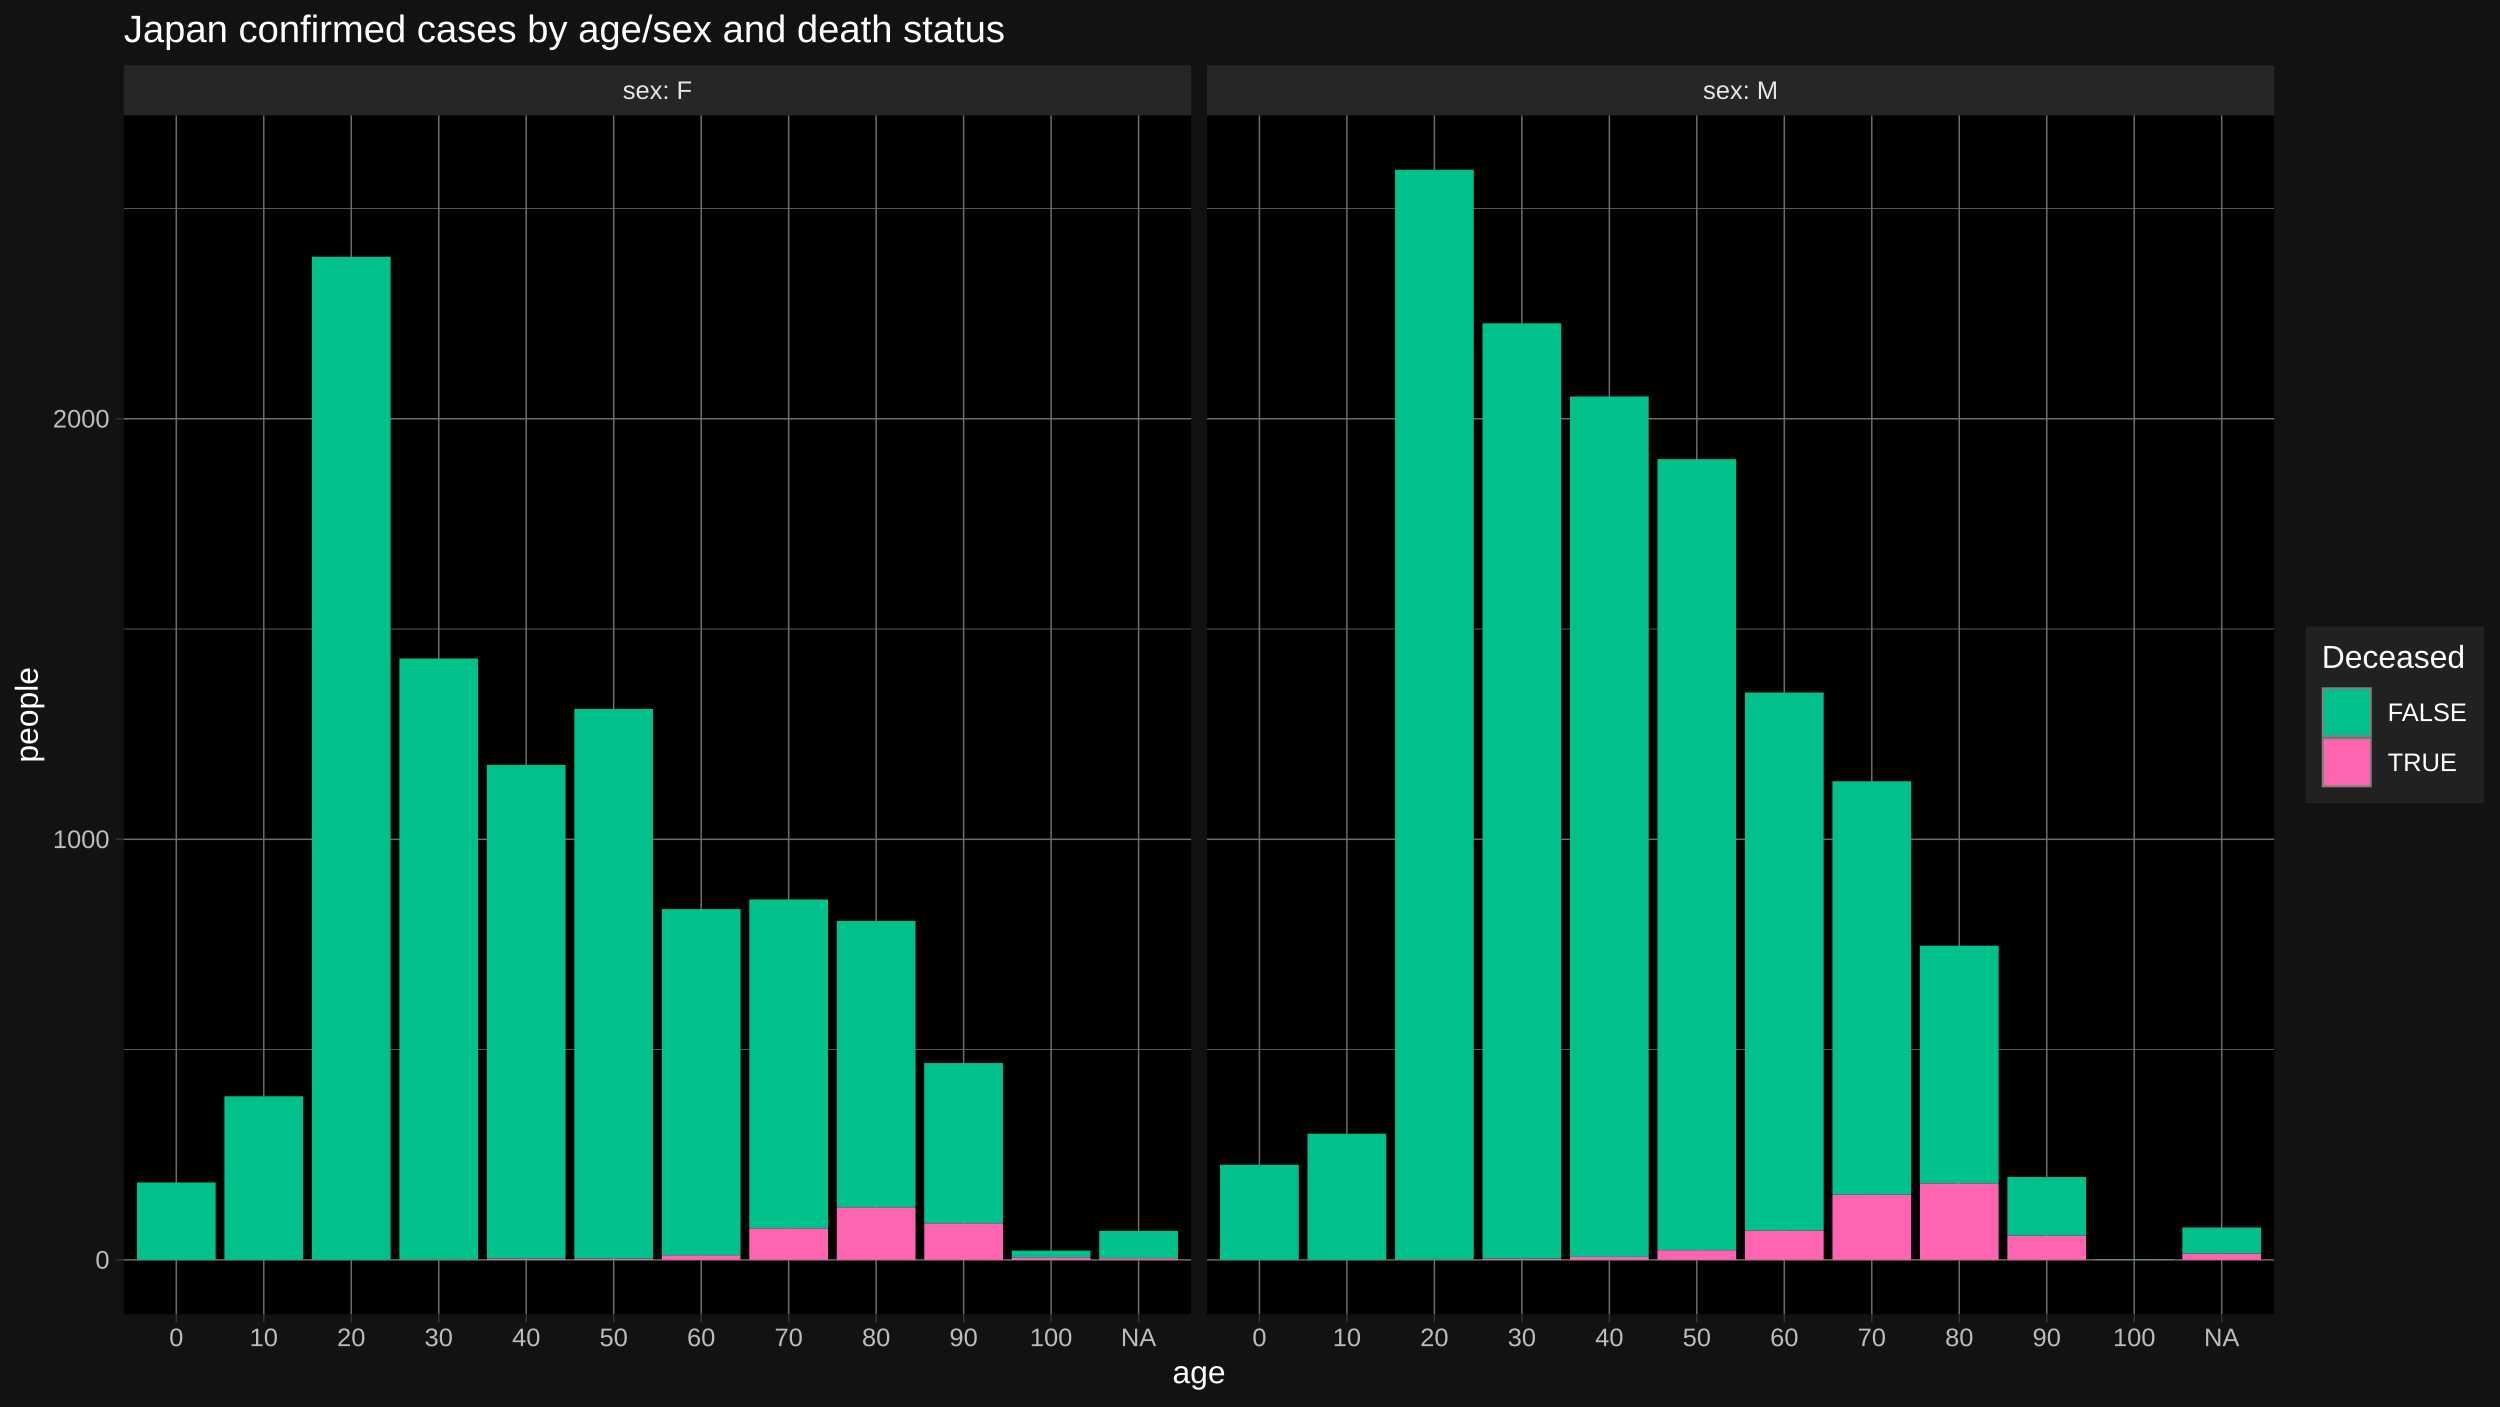
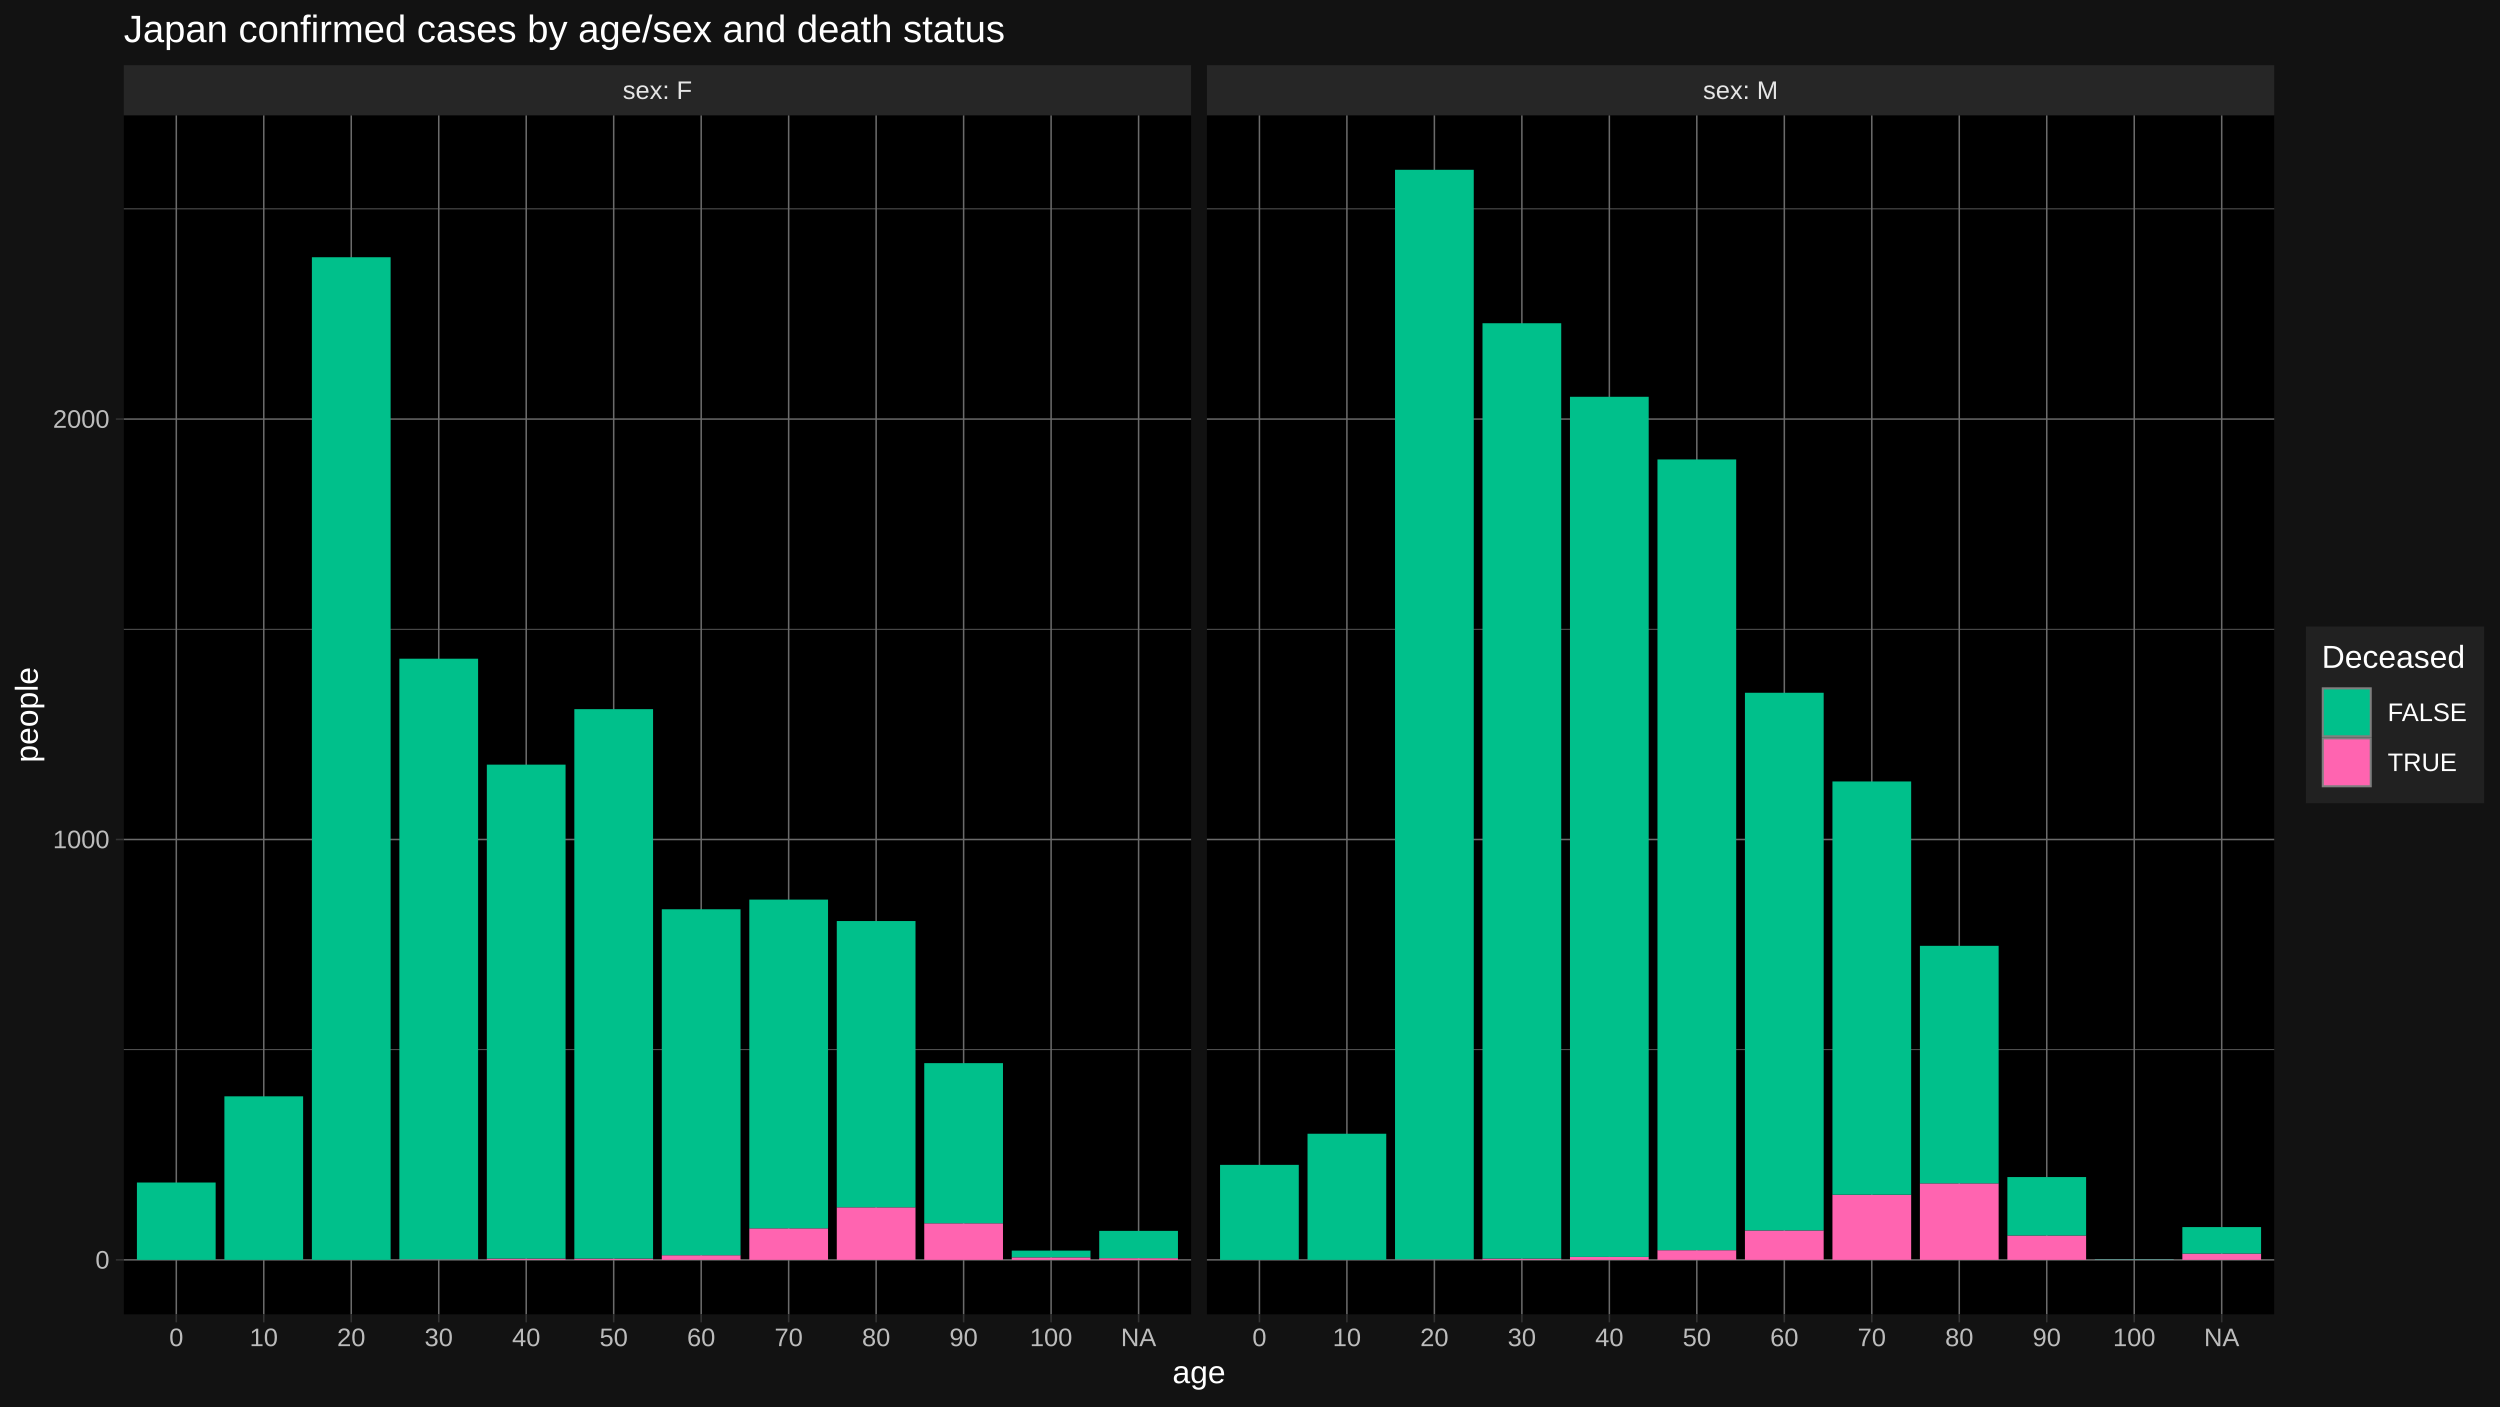
<svg xmlns="http://www.w3.org/2000/svg" viewBox="0 0 864.00 486.00">
  <defs>
    <style type="text/css">
    line, polyline, polygon, path, rect, circle {
      fill: none;
      stroke: #000000;
      stroke-linecap: round;
      stroke-linejoin: round;
      stroke-miterlimit: 10.00;
    }
  </style>
  </defs>
  <rect width="100%" height="100%" style="stroke: none; fill: #FFFFFF;" />
  <rect x="0.00" y="-0" width="864.00" height="486.00" style="stroke-width: 1.07; stroke: #121212; fill: #121212;" />
  <defs>
    <clipPath id="cpNDIuNzl8NDExLjY0fDQ1NC4yNXwzOS44NA==">
      <rect x="42.79" y="39.84" width="368.85" height="414.40" />
    </clipPath>
  </defs>
  <rect x="42.79" y="39.84" width="368.85" height="414.40" style="stroke-width: 1.07; stroke: none; fill: #000000;" clip-path="url(#cpNDIuNzl8NDExLjY0fDQ1NC4yNXwzOS44NA==)" />
-   <polyline points="42.79,362.74 411.64,362.74 " style="stroke-width: 0.27; stroke: #6B6B6B; stroke-linecap: butt;" clip-path="url(#cpNDIuNzl8NDExLjY0fDQ1NC4yNXwzOS44NA==)" />
-   <polyline points="42.79,217.39 411.64,217.39 " style="stroke-width: 0.27; stroke: #6B6B6B; stroke-linecap: butt;" clip-path="url(#cpNDIuNzl8NDExLjY0fDQ1NC4yNXwzOS44NA==)" />
-   <polyline points="42.79,72.05 411.64,72.05 " style="stroke-width: 0.27; stroke: #6B6B6B; stroke-linecap: butt;" clip-path="url(#cpNDIuNzl8NDExLjY0fDQ1NC4yNXwzOS44NA==)" />
+   <polyline points="42.79,362.77 411.64,362.77 " style="stroke-width: 0.27; stroke: #6B6B6B; stroke-linecap: butt;" clip-path="url(#cpNDIuNzl8NDExLjY0fDQ1NC4yNXwzOS44NA==)" />
+   <polyline points="42.79,217.48 411.64,217.48 " style="stroke-width: 0.27; stroke: #6B6B6B; stroke-linecap: butt;" clip-path="url(#cpNDIuNzl8NDExLjY0fDQ1NC4yNXwzOS44NA==)" />
+   <polyline points="42.79,72.19 411.64,72.19 " style="stroke-width: 0.27; stroke: #6B6B6B; stroke-linecap: butt;" clip-path="url(#cpNDIuNzl8NDExLjY0fDQ1NC4yNXwzOS44NA==)" />
  <polyline points="42.79,435.41 411.64,435.41 " style="stroke-width: 0.53; stroke: #6B6B6B; stroke-linecap: butt;" clip-path="url(#cpNDIuNzl8NDExLjY0fDQ1NC4yNXwzOS44NA==)" />
-   <polyline points="42.79,290.07 411.64,290.07 " style="stroke-width: 0.53; stroke: #6B6B6B; stroke-linecap: butt;" clip-path="url(#cpNDIuNzl8NDExLjY0fDQ1NC4yNXwzOS44NA==)" />
-   <polyline points="42.79,144.72 411.64,144.72 " style="stroke-width: 0.53; stroke: #6B6B6B; stroke-linecap: butt;" clip-path="url(#cpNDIuNzl8NDExLjY0fDQ1NC4yNXwzOS44NA==)" />
+   <polyline points="42.79,290.12 411.64,290.12 " style="stroke-width: 0.53; stroke: #6B6B6B; stroke-linecap: butt;" clip-path="url(#cpNDIuNzl8NDExLjY0fDQ1NC4yNXwzOS44NA==)" />
+   <polyline points="42.79,144.83 411.64,144.83 " style="stroke-width: 0.53; stroke: #6B6B6B; stroke-linecap: butt;" clip-path="url(#cpNDIuNzl8NDExLjY0fDQ1NC4yNXwzOS44NA==)" />
  <polyline points="60.93,454.25 60.93,39.84 " style="stroke-width: 0.53; stroke: #6B6B6B; stroke-linecap: butt;" clip-path="url(#cpNDIuNzl8NDExLjY0fDQ1NC4yNXwzOS44NA==)" />
  <polyline points="91.16,454.25 91.16,39.84 " style="stroke-width: 0.53; stroke: #6B6B6B; stroke-linecap: butt;" clip-path="url(#cpNDIuNzl8NDExLjY0fDQ1NC4yNXwzOS44NA==)" />
  <polyline points="121.39,454.25 121.39,39.84 " style="stroke-width: 0.53; stroke: #6B6B6B; stroke-linecap: butt;" clip-path="url(#cpNDIuNzl8NDExLjY0fDQ1NC4yNXwzOS44NA==)" />
  <polyline points="151.63,454.25 151.63,39.84 " style="stroke-width: 0.53; stroke: #6B6B6B; stroke-linecap: butt;" clip-path="url(#cpNDIuNzl8NDExLjY0fDQ1NC4yNXwzOS44NA==)" />
  <polyline points="181.86,454.25 181.86,39.84 " style="stroke-width: 0.53; stroke: #6B6B6B; stroke-linecap: butt;" clip-path="url(#cpNDIuNzl8NDExLjY0fDQ1NC4yNXwzOS44NA==)" />
  <polyline points="212.09,454.25 212.09,39.84 " style="stroke-width: 0.53; stroke: #6B6B6B; stroke-linecap: butt;" clip-path="url(#cpNDIuNzl8NDExLjY0fDQ1NC4yNXwzOS44NA==)" />
  <polyline points="242.33,454.25 242.33,39.84 " style="stroke-width: 0.53; stroke: #6B6B6B; stroke-linecap: butt;" clip-path="url(#cpNDIuNzl8NDExLjY0fDQ1NC4yNXwzOS44NA==)" />
  <polyline points="272.56,454.25 272.56,39.84 " style="stroke-width: 0.53; stroke: #6B6B6B; stroke-linecap: butt;" clip-path="url(#cpNDIuNzl8NDExLjY0fDQ1NC4yNXwzOS44NA==)" />
  <polyline points="302.79,454.25 302.79,39.84 " style="stroke-width: 0.53; stroke: #6B6B6B; stroke-linecap: butt;" clip-path="url(#cpNDIuNzl8NDExLjY0fDQ1NC4yNXwzOS44NA==)" />
  <polyline points="333.03,454.25 333.03,39.84 " style="stroke-width: 0.53; stroke: #6B6B6B; stroke-linecap: butt;" clip-path="url(#cpNDIuNzl8NDExLjY0fDQ1NC4yNXwzOS44NA==)" />
  <polyline points="363.26,454.25 363.26,39.84 " style="stroke-width: 0.53; stroke: #6B6B6B; stroke-linecap: butt;" clip-path="url(#cpNDIuNzl8NDExLjY0fDQ1NC4yNXwzOS44NA==)" />
  <polyline points="393.50,454.25 393.50,39.84 " style="stroke-width: 0.53; stroke: #6B6B6B; stroke-linecap: butt;" clip-path="url(#cpNDIuNzl8NDExLjY0fDQ1NC4yNXwzOS44NA==)" />
-   <rect x="47.32" y="408.67" width="27.21" height="26.74" style="stroke-width: 1.07; stroke: none; stroke-linecap: butt; fill: #00C08B;" clip-path="url(#cpNDIuNzl8NDExLjY0fDQ1NC4yNXwzOS44NA==)" />
-   <rect x="77.55" y="378.87" width="27.21" height="56.54" style="stroke-width: 1.07; stroke: none; stroke-linecap: butt; fill: #00C08B;" clip-path="url(#cpNDIuNzl8NDExLjY0fDQ1NC4yNXwzOS44NA==)" />
-   <rect x="107.79" y="88.76" width="27.21" height="346.65" style="stroke-width: 1.07; stroke: none; stroke-linecap: butt; fill: #00C08B;" clip-path="url(#cpNDIuNzl8NDExLjY0fDQ1NC4yNXwzOS44NA==)" />
+   <rect x="47.32" y="408.68" width="27.21" height="26.73" style="stroke-width: 1.07; stroke: none; stroke-linecap: butt; fill: #00C08B;" clip-path="url(#cpNDIuNzl8NDExLjY0fDQ1NC4yNXwzOS44NA==)" />
+   <rect x="77.55" y="378.89" width="27.21" height="56.52" style="stroke-width: 1.07; stroke: none; stroke-linecap: butt; fill: #00C08B;" clip-path="url(#cpNDIuNzl8NDExLjY0fDQ1NC4yNXwzOS44NA==)" />
+   <rect x="107.79" y="88.90" width="27.21" height="346.51" style="stroke-width: 1.07; stroke: none; stroke-linecap: butt; fill: #00C08B;" clip-path="url(#cpNDIuNzl8NDExLjY0fDQ1NC4yNXwzOS44NA==)" />
  <rect x="138.02" y="435.26" width="27.21" height="0.15" style="stroke-width: 1.07; stroke: none; stroke-linecap: butt; fill: #FF64B0;" clip-path="url(#cpNDIuNzl8NDExLjY0fDQ1NC4yNXwzOS44NA==)" />
-   <rect x="138.02" y="227.57" width="27.21" height="207.70" style="stroke-width: 1.07; stroke: none; stroke-linecap: butt; fill: #00C08B;" clip-path="url(#cpNDIuNzl8NDExLjY0fDQ1NC4yNXwzOS44NA==)" />
+   <rect x="138.02" y="227.65" width="27.21" height="207.62" style="stroke-width: 1.07; stroke: none; stroke-linecap: butt; fill: #00C08B;" clip-path="url(#cpNDIuNzl8NDExLjY0fDQ1NC4yNXwzOS44NA==)" />
  <rect x="168.25" y="434.97" width="27.21" height="0.44" style="stroke-width: 1.07; stroke: none; stroke-linecap: butt; fill: #FF64B0;" clip-path="url(#cpNDIuNzl8NDExLjY0fDQ1NC4yNXwzOS44NA==)" />
-   <rect x="168.25" y="264.34" width="27.21" height="170.63" style="stroke-width: 1.07; stroke: none; stroke-linecap: butt; fill: #00C08B;" clip-path="url(#cpNDIuNzl8NDExLjY0fDQ1NC4yNXwzOS44NA==)" />
+   <rect x="168.25" y="264.26" width="27.21" height="170.71" style="stroke-width: 1.07; stroke: none; stroke-linecap: butt; fill: #00C08B;" clip-path="url(#cpNDIuNzl8NDExLjY0fDQ1NC4yNXwzOS44NA==)" />
  <rect x="198.49" y="434.97" width="27.21" height="0.44" style="stroke-width: 1.07; stroke: none; stroke-linecap: butt; fill: #FF64B0;" clip-path="url(#cpNDIuNzl8NDExLjY0fDQ1NC4yNXwzOS44NA==)" />
-   <rect x="198.49" y="245.01" width="27.21" height="189.96" style="stroke-width: 1.07; stroke: none; stroke-linecap: butt; fill: #00C08B;" clip-path="url(#cpNDIuNzl8NDExLjY0fDQ1NC4yNXwzOS44NA==)" />
+   <rect x="198.49" y="245.08" width="27.21" height="189.89" style="stroke-width: 1.07; stroke: none; stroke-linecap: butt; fill: #00C08B;" clip-path="url(#cpNDIuNzl8NDExLjY0fDQ1NC4yNXwzOS44NA==)" />
  <rect x="228.72" y="433.81" width="27.21" height="1.60" style="stroke-width: 1.07; stroke: none; stroke-linecap: butt; fill: #FF64B0;" clip-path="url(#cpNDIuNzl8NDExLjY0fDQ1NC4yNXwzOS44NA==)" />
-   <rect x="228.72" y="314.19" width="27.21" height="119.62" style="stroke-width: 1.07; stroke: none; stroke-linecap: butt; fill: #00C08B;" clip-path="url(#cpNDIuNzl8NDExLjY0fDQ1NC4yNXwzOS44NA==)" />
+   <rect x="228.72" y="314.24" width="27.21" height="119.57" style="stroke-width: 1.07; stroke: none; stroke-linecap: butt; fill: #00C08B;" clip-path="url(#cpNDIuNzl8NDExLjY0fDQ1NC4yNXwzOS44NA==)" />
  <rect x="258.96" y="424.51" width="27.21" height="10.90" style="stroke-width: 1.07; stroke: none; stroke-linecap: butt; fill: #FF64B0;" clip-path="url(#cpNDIuNzl8NDExLjY0fDQ1NC4yNXwzOS44NA==)" />
-   <rect x="258.96" y="310.85" width="27.21" height="113.66" style="stroke-width: 1.07; stroke: none; stroke-linecap: butt; fill: #00C08B;" clip-path="url(#cpNDIuNzl8NDExLjY0fDQ1NC4yNXwzOS44NA==)" />
-   <rect x="289.19" y="417.24" width="27.21" height="18.17" style="stroke-width: 1.07; stroke: none; stroke-linecap: butt; fill: #FF64B0;" clip-path="url(#cpNDIuNzl8NDExLjY0fDQ1NC4yNXwzOS44NA==)" />
-   <rect x="289.19" y="318.26" width="27.21" height="98.98" style="stroke-width: 1.07; stroke: none; stroke-linecap: butt; fill: #00C08B;" clip-path="url(#cpNDIuNzl8NDExLjY0fDQ1NC4yNXwzOS44NA==)" />
+   <rect x="258.96" y="310.90" width="27.21" height="113.62" style="stroke-width: 1.07; stroke: none; stroke-linecap: butt; fill: #00C08B;" clip-path="url(#cpNDIuNzl8NDExLjY0fDQ1NC4yNXwzOS44NA==)" />
+   <rect x="289.19" y="417.25" width="27.21" height="18.16" style="stroke-width: 1.07; stroke: none; stroke-linecap: butt; fill: #FF64B0;" clip-path="url(#cpNDIuNzl8NDExLjY0fDQ1NC4yNXwzOS44NA==)" />
+   <rect x="289.19" y="318.31" width="27.21" height="98.94" style="stroke-width: 1.07; stroke: none; stroke-linecap: butt; fill: #00C08B;" clip-path="url(#cpNDIuNzl8NDExLjY0fDQ1NC4yNXwzOS44NA==)" />
  <rect x="319.42" y="422.77" width="27.21" height="12.64" style="stroke-width: 1.07; stroke: none; stroke-linecap: butt; fill: #FF64B0;" clip-path="url(#cpNDIuNzl8NDExLjY0fDQ1NC4yNXwzOS44NA==)" />
-   <rect x="319.42" y="367.39" width="27.21" height="55.38" style="stroke-width: 1.07; stroke: none; stroke-linecap: butt; fill: #00C08B;" clip-path="url(#cpNDIuNzl8NDExLjY0fDQ1NC4yNXwzOS44NA==)" />
+   <rect x="319.42" y="367.42" width="27.21" height="55.35" style="stroke-width: 1.07; stroke: none; stroke-linecap: butt; fill: #00C08B;" clip-path="url(#cpNDIuNzl8NDExLjY0fDQ1NC4yNXwzOS44NA==)" />
  <rect x="349.66" y="434.54" width="27.21" height="0.87" style="stroke-width: 1.07; stroke: none; stroke-linecap: butt; fill: #FF64B0;" clip-path="url(#cpNDIuNzl8NDExLjY0fDQ1NC4yNXwzOS44NA==)" />
-   <rect x="349.66" y="432.21" width="27.21" height="2.33" style="stroke-width: 1.07; stroke: none; stroke-linecap: butt; fill: #00C08B;" clip-path="url(#cpNDIuNzl8NDExLjY0fDQ1NC4yNXwzOS44NA==)" />
+   <rect x="349.66" y="432.21" width="27.21" height="2.32" style="stroke-width: 1.07; stroke: none; stroke-linecap: butt; fill: #00C08B;" clip-path="url(#cpNDIuNzl8NDExLjY0fDQ1NC4yNXwzOS44NA==)" />
  <rect x="379.89" y="434.83" width="27.21" height="0.58" style="stroke-width: 1.07; stroke: none; stroke-linecap: butt; fill: #FF64B0;" clip-path="url(#cpNDIuNzl8NDExLjY0fDQ1NC4yNXwzOS44NA==)" />
-   <rect x="379.89" y="425.38" width="27.21" height="9.45" style="stroke-width: 1.07; stroke: none; stroke-linecap: butt; fill: #00C08B;" clip-path="url(#cpNDIuNzl8NDExLjY0fDQ1NC4yNXwzOS44NA==)" />
+   <rect x="379.89" y="425.39" width="27.21" height="9.44" style="stroke-width: 1.07; stroke: none; stroke-linecap: butt; fill: #00C08B;" clip-path="url(#cpNDIuNzl8NDExLjY0fDQ1NC4yNXwzOS44NA==)" />
  <defs>
    <clipPath id="cpMC4wMHw4NjQuMDB8NDg2LjAwfDAuMDA=">
      <rect x="0.00" y="0.00" width="864.00" height="486.00" />
    </clipPath>
  </defs>
  <defs>
    <clipPath id="cpNDE3LjExfDc4NS45N3w0NTQuMjV8MzkuODQ=">
      <rect x="417.11" y="39.84" width="368.85" height="414.40" />
    </clipPath>
  </defs>
  <rect x="417.11" y="39.84" width="368.85" height="414.40" style="stroke-width: 1.07; stroke: none; fill: #000000;" clip-path="url(#cpNDE3LjExfDc4NS45N3w0NTQuMjV8MzkuODQ=)" />
-   <polyline points="417.11,362.74 785.97,362.74 " style="stroke-width: 0.27; stroke: #6B6B6B; stroke-linecap: butt;" clip-path="url(#cpNDE3LjExfDc4NS45N3w0NTQuMjV8MzkuODQ=)" />
-   <polyline points="417.11,217.39 785.97,217.39 " style="stroke-width: 0.27; stroke: #6B6B6B; stroke-linecap: butt;" clip-path="url(#cpNDE3LjExfDc4NS45N3w0NTQuMjV8MzkuODQ=)" />
-   <polyline points="417.11,72.05 785.97,72.05 " style="stroke-width: 0.27; stroke: #6B6B6B; stroke-linecap: butt;" clip-path="url(#cpNDE3LjExfDc4NS45N3w0NTQuMjV8MzkuODQ=)" />
+   <polyline points="417.11,362.77 785.97,362.77 " style="stroke-width: 0.27; stroke: #6B6B6B; stroke-linecap: butt;" clip-path="url(#cpNDE3LjExfDc4NS45N3w0NTQuMjV8MzkuODQ=)" />
+   <polyline points="417.11,217.48 785.97,217.48 " style="stroke-width: 0.27; stroke: #6B6B6B; stroke-linecap: butt;" clip-path="url(#cpNDE3LjExfDc4NS45N3w0NTQuMjV8MzkuODQ=)" />
+   <polyline points="417.11,72.19 785.97,72.19 " style="stroke-width: 0.27; stroke: #6B6B6B; stroke-linecap: butt;" clip-path="url(#cpNDE3LjExfDc4NS45N3w0NTQuMjV8MzkuODQ=)" />
  <polyline points="417.11,435.41 785.97,435.41 " style="stroke-width: 0.53; stroke: #6B6B6B; stroke-linecap: butt;" clip-path="url(#cpNDE3LjExfDc4NS45N3w0NTQuMjV8MzkuODQ=)" />
-   <polyline points="417.11,290.07 785.97,290.07 " style="stroke-width: 0.53; stroke: #6B6B6B; stroke-linecap: butt;" clip-path="url(#cpNDE3LjExfDc4NS45N3w0NTQuMjV8MzkuODQ=)" />
-   <polyline points="417.11,144.72 785.97,144.72 " style="stroke-width: 0.53; stroke: #6B6B6B; stroke-linecap: butt;" clip-path="url(#cpNDE3LjExfDc4NS45N3w0NTQuMjV8MzkuODQ=)" />
+   <polyline points="417.11,290.12 785.97,290.12 " style="stroke-width: 0.53; stroke: #6B6B6B; stroke-linecap: butt;" clip-path="url(#cpNDE3LjExfDc4NS45N3w0NTQuMjV8MzkuODQ=)" />
+   <polyline points="417.11,144.83 785.97,144.83 " style="stroke-width: 0.53; stroke: #6B6B6B; stroke-linecap: butt;" clip-path="url(#cpNDE3LjExfDc4NS45N3w0NTQuMjV8MzkuODQ=)" />
  <polyline points="435.26,454.25 435.26,39.84 " style="stroke-width: 0.53; stroke: #6B6B6B; stroke-linecap: butt;" clip-path="url(#cpNDE3LjExfDc4NS45N3w0NTQuMjV8MzkuODQ=)" />
  <polyline points="465.49,454.25 465.49,39.84 " style="stroke-width: 0.53; stroke: #6B6B6B; stroke-linecap: butt;" clip-path="url(#cpNDE3LjExfDc4NS45N3w0NTQuMjV8MzkuODQ=)" />
  <polyline points="495.72,454.25 495.72,39.84 " style="stroke-width: 0.53; stroke: #6B6B6B; stroke-linecap: butt;" clip-path="url(#cpNDE3LjExfDc4NS45N3w0NTQuMjV8MzkuODQ=)" />
  <polyline points="525.96,454.25 525.96,39.84 " style="stroke-width: 0.53; stroke: #6B6B6B; stroke-linecap: butt;" clip-path="url(#cpNDE3LjExfDc4NS45N3w0NTQuMjV8MzkuODQ=)" />
  <polyline points="556.19,454.25 556.19,39.84 " style="stroke-width: 0.53; stroke: #6B6B6B; stroke-linecap: butt;" clip-path="url(#cpNDE3LjExfDc4NS45N3w0NTQuMjV8MzkuODQ=)" />
  <polyline points="586.42,454.25 586.42,39.84 " style="stroke-width: 0.53; stroke: #6B6B6B; stroke-linecap: butt;" clip-path="url(#cpNDE3LjExfDc4NS45N3w0NTQuMjV8MzkuODQ=)" />
  <polyline points="616.66,454.25 616.66,39.84 " style="stroke-width: 0.53; stroke: #6B6B6B; stroke-linecap: butt;" clip-path="url(#cpNDE3LjExfDc4NS45N3w0NTQuMjV8MzkuODQ=)" />
  <polyline points="646.89,454.25 646.89,39.84 " style="stroke-width: 0.53; stroke: #6B6B6B; stroke-linecap: butt;" clip-path="url(#cpNDE3LjExfDc4NS45N3w0NTQuMjV8MzkuODQ=)" />
  <polyline points="677.12,454.25 677.12,39.84 " style="stroke-width: 0.53; stroke: #6B6B6B; stroke-linecap: butt;" clip-path="url(#cpNDE3LjExfDc4NS45N3w0NTQuMjV8MzkuODQ=)" />
  <polyline points="707.36,454.25 707.36,39.84 " style="stroke-width: 0.53; stroke: #6B6B6B; stroke-linecap: butt;" clip-path="url(#cpNDE3LjExfDc4NS45N3w0NTQuMjV8MzkuODQ=)" />
  <polyline points="737.59,454.25 737.59,39.84 " style="stroke-width: 0.53; stroke: #6B6B6B; stroke-linecap: butt;" clip-path="url(#cpNDE3LjExfDc4NS45N3w0NTQuMjV8MzkuODQ=)" />
  <polyline points="767.82,454.25 767.82,39.84 " style="stroke-width: 0.53; stroke: #6B6B6B; stroke-linecap: butt;" clip-path="url(#cpNDE3LjExfDc4NS45N3w0NTQuMjV8MzkuODQ=)" />
-   <rect x="421.65" y="402.56" width="27.21" height="32.85" style="stroke-width: 1.07; stroke: none; stroke-linecap: butt; fill: #00C08B;" clip-path="url(#cpNDE3LjExfDc4NS45N3w0NTQuMjV8MzkuODQ=)" />
-   <rect x="451.88" y="391.81" width="27.21" height="43.60" style="stroke-width: 1.07; stroke: none; stroke-linecap: butt; fill: #00C08B;" clip-path="url(#cpNDE3LjExfDc4NS45N3w0NTQuMjV8MzkuODQ=)" />
+   <rect x="421.65" y="402.58" width="27.21" height="32.84" style="stroke-width: 1.07; stroke: none; stroke-linecap: butt; fill: #00C08B;" clip-path="url(#cpNDE3LjExfDc4NS45N3w0NTQuMjV8MzkuODQ=)" />
+   <rect x="451.88" y="391.82" width="27.21" height="43.59" style="stroke-width: 1.07; stroke: none; stroke-linecap: butt; fill: #00C08B;" clip-path="url(#cpNDE3LjExfDc4NS45N3w0NTQuMjV8MzkuODQ=)" />
  <rect x="482.12" y="435.26" width="27.21" height="0.15" style="stroke-width: 1.07; stroke: none; stroke-linecap: butt; fill: #FF64B0;" clip-path="url(#cpNDE3LjExfDc4NS45N3w0NTQuMjV8MzkuODQ=)" />
  <rect x="482.12" y="58.68" width="27.21" height="376.59" style="stroke-width: 1.07; stroke: none; stroke-linecap: butt; fill: #00C08B;" clip-path="url(#cpNDE3LjExfDc4NS45N3w0NTQuMjV8MzkuODQ=)" />
  <rect x="512.35" y="434.97" width="27.21" height="0.44" style="stroke-width: 1.07; stroke: none; stroke-linecap: butt; fill: #FF64B0;" clip-path="url(#cpNDE3LjExfDc4NS45N3w0NTQuMjV8MzkuODQ=)" />
-   <rect x="512.35" y="111.73" width="27.21" height="323.24" style="stroke-width: 1.07; stroke: none; stroke-linecap: butt; fill: #00C08B;" clip-path="url(#cpNDE3LjExfDc4NS45N3w0NTQuMjV8MzkuODQ=)" />
+   <rect x="512.35" y="111.71" width="27.21" height="323.27" style="stroke-width: 1.07; stroke: none; stroke-linecap: butt; fill: #00C08B;" clip-path="url(#cpNDE3LjExfDc4NS45N3w0NTQuMjV8MzkuODQ=)" />
  <rect x="542.58" y="434.39" width="27.21" height="1.02" style="stroke-width: 1.07; stroke: none; stroke-linecap: butt; fill: #FF64B0;" clip-path="url(#cpNDE3LjExfDc4NS45N3w0NTQuMjV8MzkuODQ=)" />
-   <rect x="542.58" y="137.02" width="27.21" height="297.37" style="stroke-width: 1.07; stroke: none; stroke-linecap: butt; fill: #00C08B;" clip-path="url(#cpNDE3LjExfDc4NS45N3w0NTQuMjV8MzkuODQ=)" />
+   <rect x="542.58" y="137.13" width="27.21" height="297.26" style="stroke-width: 1.07; stroke: none; stroke-linecap: butt; fill: #00C08B;" clip-path="url(#cpNDE3LjExfDc4NS45N3w0NTQuMjV8MzkuODQ=)" />
  <rect x="572.82" y="432.07" width="27.21" height="3.34" style="stroke-width: 1.07; stroke: none; stroke-linecap: butt; fill: #FF64B0;" clip-path="url(#cpNDE3LjExfDc4NS45N3w0NTQuMjV8MzkuODQ=)" />
-   <rect x="572.82" y="158.68" width="27.21" height="273.39" style="stroke-width: 1.07; stroke: none; stroke-linecap: butt; fill: #00C08B;" clip-path="url(#cpNDE3LjExfDc4NS45N3w0NTQuMjV8MzkuODQ=)" />
+   <rect x="572.82" y="158.78" width="27.21" height="273.29" style="stroke-width: 1.07; stroke: none; stroke-linecap: butt; fill: #00C08B;" clip-path="url(#cpNDE3LjExfDc4NS45N3w0NTQuMjV8MzkuODQ=)" />
  <rect x="603.05" y="425.24" width="27.21" height="10.17" style="stroke-width: 1.07; stroke: none; stroke-linecap: butt; fill: #FF64B0;" clip-path="url(#cpNDE3LjExfDc4NS45N3w0NTQuMjV8MzkuODQ=)" />
-   <rect x="603.05" y="239.34" width="27.21" height="185.89" style="stroke-width: 1.07; stroke: none; stroke-linecap: butt; fill: #00C08B;" clip-path="url(#cpNDE3LjExfDc4NS45N3w0NTQuMjV8MzkuODQ=)" />
-   <rect x="633.29" y="412.88" width="27.21" height="22.53" style="stroke-width: 1.07; stroke: none; stroke-linecap: butt; fill: #FF64B0;" clip-path="url(#cpNDE3LjExfDc4NS45N3w0NTQuMjV8MzkuODQ=)" />
-   <rect x="633.29" y="270.01" width="27.21" height="142.87" style="stroke-width: 1.07; stroke: none; stroke-linecap: butt; fill: #00C08B;" clip-path="url(#cpNDE3LjExfDc4NS45N3w0NTQuMjV8MzkuODQ=)" />
-   <rect x="663.52" y="408.96" width="27.21" height="26.45" style="stroke-width: 1.07; stroke: none; stroke-linecap: butt; fill: #FF64B0;" clip-path="url(#cpNDE3LjExfDc4NS45N3w0NTQuMjV8MzkuODQ=)" />
-   <rect x="663.52" y="326.84" width="27.21" height="82.12" style="stroke-width: 1.07; stroke: none; stroke-linecap: butt; fill: #00C08B;" clip-path="url(#cpNDE3LjExfDc4NS45N3w0NTQuMjV8MzkuODQ=)" />
+   <rect x="603.05" y="239.42" width="27.21" height="185.82" style="stroke-width: 1.07; stroke: none; stroke-linecap: butt; fill: #00C08B;" clip-path="url(#cpNDE3LjExfDc4NS45N3w0NTQuMjV8MzkuODQ=)" />
+   <rect x="633.29" y="412.89" width="27.21" height="22.52" style="stroke-width: 1.07; stroke: none; stroke-linecap: butt; fill: #FF64B0;" clip-path="url(#cpNDE3LjExfDc4NS45N3w0NTQuMjV8MzkuODQ=)" />
+   <rect x="633.29" y="270.07" width="27.21" height="142.82" style="stroke-width: 1.07; stroke: none; stroke-linecap: butt; fill: #00C08B;" clip-path="url(#cpNDE3LjExfDc4NS45N3w0NTQuMjV8MzkuODQ=)" />
+   <rect x="663.52" y="408.97" width="27.21" height="26.44" style="stroke-width: 1.07; stroke: none; stroke-linecap: butt; fill: #FF64B0;" clip-path="url(#cpNDE3LjExfDc4NS45N3w0NTQuMjV8MzkuODQ=)" />
+   <rect x="663.52" y="326.88" width="27.21" height="82.09" style="stroke-width: 1.07; stroke: none; stroke-linecap: butt; fill: #00C08B;" clip-path="url(#cpNDE3LjExfDc4NS45N3w0NTQuMjV8MzkuODQ=)" />
  <rect x="693.75" y="426.98" width="27.21" height="8.43" style="stroke-width: 1.07; stroke: none; stroke-linecap: butt; fill: #FF64B0;" clip-path="url(#cpNDE3LjExfDc4NS45N3w0NTQuMjV8MzkuODQ=)" />
-   <rect x="693.75" y="406.78" width="27.21" height="20.20" style="stroke-width: 1.07; stroke: none; stroke-linecap: butt; fill: #00C08B;" clip-path="url(#cpNDE3LjExfDc4NS45N3w0NTQuMjV8MzkuODQ=)" />
+   <rect x="693.75" y="406.79" width="27.21" height="20.20" style="stroke-width: 1.07; stroke: none; stroke-linecap: butt; fill: #00C08B;" clip-path="url(#cpNDE3LjExfDc4NS45N3w0NTQuMjV8MzkuODQ=)" />
  <rect x="723.99" y="435.26" width="27.21" height="0.15" style="stroke-width: 1.07; stroke: none; stroke-linecap: butt; fill: #FF64B0;" clip-path="url(#cpNDE3LjExfDc4NS45N3w0NTQuMjV8MzkuODQ=)" />
  <rect x="723.99" y="435.12" width="27.21" height="0.15" style="stroke-width: 1.07; stroke: none; stroke-linecap: butt; fill: #00C08B;" clip-path="url(#cpNDE3LjExfDc4NS45N3w0NTQuMjV8MzkuODQ=)" />
  <rect x="754.22" y="433.23" width="27.21" height="2.18" style="stroke-width: 1.07; stroke: none; stroke-linecap: butt; fill: #FF64B0;" clip-path="url(#cpNDE3LjExfDc4NS45N3w0NTQuMjV8MzkuODQ=)" />
-   <rect x="754.22" y="424.22" width="27.21" height="9.01" style="stroke-width: 1.07; stroke: none; stroke-linecap: butt; fill: #00C08B;" clip-path="url(#cpNDE3LjExfDc4NS45N3w0NTQuMjV8MzkuODQ=)" />
+   <rect x="754.22" y="424.08" width="27.21" height="9.15" style="stroke-width: 1.07; stroke: none; stroke-linecap: butt; fill: #00C08B;" clip-path="url(#cpNDE3LjExfDc4NS45N3w0NTQuMjV8MzkuODQ=)" />
  <defs>
    <clipPath id="cpMC4wMHw4NjQuMDB8NDg2LjAwfDAuMDA=">
      <rect x="0.00" y="0.00" width="864.00" height="486.00" />
    </clipPath>
  </defs>
  <defs>
    <clipPath id="cpNDIuNzl8NDExLjY0fDM5Ljg0fDIyLjUz">
      <rect x="42.79" y="22.53" width="368.85" height="17.31" />
    </clipPath>
  </defs>
  <rect x="42.79" y="22.53" width="368.85" height="17.31" style="stroke-width: 1.07; stroke: none; fill: #262626;" clip-path="url(#cpNDIuNzl8NDExLjY0fDM5Ljg0fDIyLjUz)" />
  <g clip-path="url(#cpNDIuNzl8NDExLjY0fDM5Ljg0fDIyLjUz)">
    <text x="215.23" y="34.21" style="font-size: 8.80px; fill: #E5E5E5; font-family: Liberation Sans;" textLength="23.96px" lengthAdjust="spacingAndGlyphs">sex: F</text>
  </g>
  <defs>
    <clipPath id="cpMC4wMHw4NjQuMDB8NDg2LjAwfDAuMDA=">
      <rect x="0.00" y="0.00" width="864.00" height="486.00" />
    </clipPath>
  </defs>
  <defs>
    <clipPath id="cpNDE3LjExfDc4NS45N3wzOS44NHwyMi41Mw==">
      <rect x="417.11" y="22.53" width="368.85" height="17.31" />
    </clipPath>
  </defs>
  <rect x="417.11" y="22.53" width="368.85" height="17.31" style="stroke-width: 1.07; stroke: none; fill: #262626;" clip-path="url(#cpNDE3LjExfDc4NS45N3wzOS44NHwyMi41Mw==)" />
  <g clip-path="url(#cpNDE3LjExfDc4NS45N3wzOS44NHwyMi41Mw==)">
    <text x="588.58" y="34.21" style="font-size: 8.80px; fill: #E5E5E5; font-family: Liberation Sans;" textLength="25.91px" lengthAdjust="spacingAndGlyphs">sex: M</text>
  </g>
  <defs>
    <clipPath id="cpMC4wMHw4NjQuMDB8NDg2LjAwfDAuMDA=">
      <rect x="0.00" y="0.00" width="864.00" height="486.00" />
    </clipPath>
  </defs>
  <polyline points="60.93,456.99 60.93,454.25 " style="stroke-width: 0.53; stroke: #333333; stroke-linecap: butt;" clip-path="url(#cpMC4wMHw4NjQuMDB8NDg2LjAwfDAuMDA=)" />
  <polyline points="91.16,456.99 91.16,454.25 " style="stroke-width: 0.53; stroke: #333333; stroke-linecap: butt;" clip-path="url(#cpMC4wMHw4NjQuMDB8NDg2LjAwfDAuMDA=)" />
  <polyline points="121.39,456.99 121.39,454.25 " style="stroke-width: 0.53; stroke: #333333; stroke-linecap: butt;" clip-path="url(#cpMC4wMHw4NjQuMDB8NDg2LjAwfDAuMDA=)" />
  <polyline points="151.63,456.99 151.63,454.25 " style="stroke-width: 0.53; stroke: #333333; stroke-linecap: butt;" clip-path="url(#cpMC4wMHw4NjQuMDB8NDg2LjAwfDAuMDA=)" />
  <polyline points="181.86,456.99 181.86,454.25 " style="stroke-width: 0.53; stroke: #333333; stroke-linecap: butt;" clip-path="url(#cpMC4wMHw4NjQuMDB8NDg2LjAwfDAuMDA=)" />
  <polyline points="212.09,456.99 212.09,454.25 " style="stroke-width: 0.53; stroke: #333333; stroke-linecap: butt;" clip-path="url(#cpMC4wMHw4NjQuMDB8NDg2LjAwfDAuMDA=)" />
  <polyline points="242.33,456.99 242.33,454.25 " style="stroke-width: 0.53; stroke: #333333; stroke-linecap: butt;" clip-path="url(#cpMC4wMHw4NjQuMDB8NDg2LjAwfDAuMDA=)" />
  <polyline points="272.56,456.99 272.56,454.25 " style="stroke-width: 0.53; stroke: #333333; stroke-linecap: butt;" clip-path="url(#cpMC4wMHw4NjQuMDB8NDg2LjAwfDAuMDA=)" />
  <polyline points="302.79,456.99 302.79,454.25 " style="stroke-width: 0.53; stroke: #333333; stroke-linecap: butt;" clip-path="url(#cpMC4wMHw4NjQuMDB8NDg2LjAwfDAuMDA=)" />
  <polyline points="333.03,456.99 333.03,454.25 " style="stroke-width: 0.53; stroke: #333333; stroke-linecap: butt;" clip-path="url(#cpMC4wMHw4NjQuMDB8NDg2LjAwfDAuMDA=)" />
  <polyline points="363.26,456.99 363.26,454.25 " style="stroke-width: 0.53; stroke: #333333; stroke-linecap: butt;" clip-path="url(#cpMC4wMHw4NjQuMDB8NDg2LjAwfDAuMDA=)" />
  <polyline points="393.50,456.99 393.50,454.25 " style="stroke-width: 0.53; stroke: #333333; stroke-linecap: butt;" clip-path="url(#cpMC4wMHw4NjQuMDB8NDg2LjAwfDAuMDA=)" />
  <g clip-path="url(#cpMC4wMHw4NjQuMDB8NDg2LjAwfDAuMDA=)">
    <text x="58.48" y="465.23" style="font-size: 8.80px; fill: #BCBCBC; font-family: Liberation Sans;" textLength="4.89px" lengthAdjust="spacingAndGlyphs">0</text>
  </g>
  <g clip-path="url(#cpMC4wMHw4NjQuMDB8NDg2LjAwfDAuMDA=)">
    <text x="86.27" y="465.23" style="font-size: 8.80px; fill: #BCBCBC; font-family: Liberation Sans;" textLength="9.79px" lengthAdjust="spacingAndGlyphs">10</text>
  </g>
  <g clip-path="url(#cpMC4wMHw4NjQuMDB8NDg2LjAwfDAuMDA=)">
    <text x="116.50" y="465.23" style="font-size: 8.80px; fill: #BCBCBC; font-family: Liberation Sans;" textLength="9.79px" lengthAdjust="spacingAndGlyphs">20</text>
  </g>
  <g clip-path="url(#cpMC4wMHw4NjQuMDB8NDg2LjAwfDAuMDA=)">
    <text x="146.73" y="465.23" style="font-size: 8.80px; fill: #BCBCBC; font-family: Liberation Sans;" textLength="9.79px" lengthAdjust="spacingAndGlyphs">30</text>
  </g>
  <g clip-path="url(#cpMC4wMHw4NjQuMDB8NDg2LjAwfDAuMDA=)">
    <text x="176.97" y="465.23" style="font-size: 8.80px; fill: #BCBCBC; font-family: Liberation Sans;" textLength="9.79px" lengthAdjust="spacingAndGlyphs">40</text>
  </g>
  <g clip-path="url(#cpMC4wMHw4NjQuMDB8NDg2LjAwfDAuMDA=)">
    <text x="207.20" y="465.23" style="font-size: 8.80px; fill: #BCBCBC; font-family: Liberation Sans;" textLength="9.79px" lengthAdjust="spacingAndGlyphs">50</text>
  </g>
  <g clip-path="url(#cpMC4wMHw4NjQuMDB8NDg2LjAwfDAuMDA=)">
    <text x="237.43" y="465.23" style="font-size: 8.80px; fill: #BCBCBC; font-family: Liberation Sans;" textLength="9.79px" lengthAdjust="spacingAndGlyphs">60</text>
  </g>
  <g clip-path="url(#cpMC4wMHw4NjQuMDB8NDg2LjAwfDAuMDA=)">
    <text x="267.67" y="465.23" style="font-size: 8.80px; fill: #BCBCBC; font-family: Liberation Sans;" textLength="9.79px" lengthAdjust="spacingAndGlyphs">70</text>
  </g>
  <g clip-path="url(#cpMC4wMHw4NjQuMDB8NDg2LjAwfDAuMDA=)">
    <text x="297.90" y="465.23" style="font-size: 8.80px; fill: #BCBCBC; font-family: Liberation Sans;" textLength="9.79px" lengthAdjust="spacingAndGlyphs">80</text>
  </g>
  <g clip-path="url(#cpMC4wMHw4NjQuMDB8NDg2LjAwfDAuMDA=)">
    <text x="328.13" y="465.23" style="font-size: 8.80px; fill: #BCBCBC; font-family: Liberation Sans;" textLength="9.79px" lengthAdjust="spacingAndGlyphs">90</text>
  </g>
  <g clip-path="url(#cpMC4wMHw4NjQuMDB8NDg2LjAwfDAuMDA=)">
    <text x="355.92" y="465.23" style="font-size: 8.80px; fill: #BCBCBC; font-family: Liberation Sans;" textLength="14.68px" lengthAdjust="spacingAndGlyphs">100</text>
  </g>
  <g clip-path="url(#cpMC4wMHw4NjQuMDB8NDg2LjAwfDAuMDA=)">
    <text x="387.38" y="465.23" style="font-size: 8.80px; fill: #BCBCBC; font-family: Liberation Sans;" textLength="12.22px" lengthAdjust="spacingAndGlyphs">NA</text>
  </g>
  <polyline points="435.26,456.99 435.26,454.25 " style="stroke-width: 0.53; stroke: #333333; stroke-linecap: butt;" clip-path="url(#cpMC4wMHw4NjQuMDB8NDg2LjAwfDAuMDA=)" />
  <polyline points="465.49,456.99 465.49,454.25 " style="stroke-width: 0.53; stroke: #333333; stroke-linecap: butt;" clip-path="url(#cpMC4wMHw4NjQuMDB8NDg2LjAwfDAuMDA=)" />
  <polyline points="495.72,456.99 495.72,454.25 " style="stroke-width: 0.53; stroke: #333333; stroke-linecap: butt;" clip-path="url(#cpMC4wMHw4NjQuMDB8NDg2LjAwfDAuMDA=)" />
  <polyline points="525.96,456.99 525.96,454.25 " style="stroke-width: 0.53; stroke: #333333; stroke-linecap: butt;" clip-path="url(#cpMC4wMHw4NjQuMDB8NDg2LjAwfDAuMDA=)" />
  <polyline points="556.19,456.99 556.19,454.25 " style="stroke-width: 0.53; stroke: #333333; stroke-linecap: butt;" clip-path="url(#cpMC4wMHw4NjQuMDB8NDg2LjAwfDAuMDA=)" />
  <polyline points="586.42,456.99 586.42,454.25 " style="stroke-width: 0.53; stroke: #333333; stroke-linecap: butt;" clip-path="url(#cpMC4wMHw4NjQuMDB8NDg2LjAwfDAuMDA=)" />
  <polyline points="616.66,456.99 616.66,454.25 " style="stroke-width: 0.53; stroke: #333333; stroke-linecap: butt;" clip-path="url(#cpMC4wMHw4NjQuMDB8NDg2LjAwfDAuMDA=)" />
  <polyline points="646.89,456.99 646.89,454.25 " style="stroke-width: 0.53; stroke: #333333; stroke-linecap: butt;" clip-path="url(#cpMC4wMHw4NjQuMDB8NDg2LjAwfDAuMDA=)" />
  <polyline points="677.12,456.99 677.12,454.25 " style="stroke-width: 0.53; stroke: #333333; stroke-linecap: butt;" clip-path="url(#cpMC4wMHw4NjQuMDB8NDg2LjAwfDAuMDA=)" />
  <polyline points="707.36,456.99 707.36,454.25 " style="stroke-width: 0.53; stroke: #333333; stroke-linecap: butt;" clip-path="url(#cpMC4wMHw4NjQuMDB8NDg2LjAwfDAuMDA=)" />
  <polyline points="737.59,456.99 737.59,454.25 " style="stroke-width: 0.53; stroke: #333333; stroke-linecap: butt;" clip-path="url(#cpMC4wMHw4NjQuMDB8NDg2LjAwfDAuMDA=)" />
  <polyline points="767.82,456.99 767.82,454.25 " style="stroke-width: 0.53; stroke: #333333; stroke-linecap: butt;" clip-path="url(#cpMC4wMHw4NjQuMDB8NDg2LjAwfDAuMDA=)" />
  <g clip-path="url(#cpMC4wMHw4NjQuMDB8NDg2LjAwfDAuMDA=)">
    <text x="432.81" y="465.23" style="font-size: 8.80px; fill: #BCBCBC; font-family: Liberation Sans;" textLength="4.89px" lengthAdjust="spacingAndGlyphs">0</text>
  </g>
  <g clip-path="url(#cpMC4wMHw4NjQuMDB8NDg2LjAwfDAuMDA=)">
    <text x="460.59" y="465.23" style="font-size: 8.80px; fill: #BCBCBC; font-family: Liberation Sans;" textLength="9.79px" lengthAdjust="spacingAndGlyphs">10</text>
  </g>
  <g clip-path="url(#cpMC4wMHw4NjQuMDB8NDg2LjAwfDAuMDA=)">
    <text x="490.83" y="465.23" style="font-size: 8.80px; fill: #BCBCBC; font-family: Liberation Sans;" textLength="9.79px" lengthAdjust="spacingAndGlyphs">20</text>
  </g>
  <g clip-path="url(#cpMC4wMHw4NjQuMDB8NDg2LjAwfDAuMDA=)">
    <text x="521.06" y="465.23" style="font-size: 8.80px; fill: #BCBCBC; font-family: Liberation Sans;" textLength="9.79px" lengthAdjust="spacingAndGlyphs">30</text>
  </g>
  <g clip-path="url(#cpMC4wMHw4NjQuMDB8NDg2LjAwfDAuMDA=)">
    <text x="551.30" y="465.23" style="font-size: 8.80px; fill: #BCBCBC; font-family: Liberation Sans;" textLength="9.79px" lengthAdjust="spacingAndGlyphs">40</text>
  </g>
  <g clip-path="url(#cpMC4wMHw4NjQuMDB8NDg2LjAwfDAuMDA=)">
    <text x="581.53" y="465.23" style="font-size: 8.80px; fill: #BCBCBC; font-family: Liberation Sans;" textLength="9.79px" lengthAdjust="spacingAndGlyphs">50</text>
  </g>
  <g clip-path="url(#cpMC4wMHw4NjQuMDB8NDg2LjAwfDAuMDA=)">
    <text x="611.76" y="465.23" style="font-size: 8.80px; fill: #BCBCBC; font-family: Liberation Sans;" textLength="9.79px" lengthAdjust="spacingAndGlyphs">60</text>
  </g>
  <g clip-path="url(#cpMC4wMHw4NjQuMDB8NDg2LjAwfDAuMDA=)">
    <text x="642.00" y="465.23" style="font-size: 8.80px; fill: #BCBCBC; font-family: Liberation Sans;" textLength="9.79px" lengthAdjust="spacingAndGlyphs">70</text>
  </g>
  <g clip-path="url(#cpMC4wMHw4NjQuMDB8NDg2LjAwfDAuMDA=)">
    <text x="672.23" y="465.23" style="font-size: 8.80px; fill: #BCBCBC; font-family: Liberation Sans;" textLength="9.79px" lengthAdjust="spacingAndGlyphs">80</text>
  </g>
  <g clip-path="url(#cpMC4wMHw4NjQuMDB8NDg2LjAwfDAuMDA=)">
    <text x="702.46" y="465.23" style="font-size: 8.80px; fill: #BCBCBC; font-family: Liberation Sans;" textLength="9.79px" lengthAdjust="spacingAndGlyphs">90</text>
  </g>
  <g clip-path="url(#cpMC4wMHw4NjQuMDB8NDg2LjAwfDAuMDA=)">
    <text x="730.25" y="465.23" style="font-size: 8.80px; fill: #BCBCBC; font-family: Liberation Sans;" textLength="14.68px" lengthAdjust="spacingAndGlyphs">100</text>
  </g>
  <g clip-path="url(#cpMC4wMHw4NjQuMDB8NDg2LjAwfDAuMDA=)">
    <text x="761.71" y="465.23" style="font-size: 8.80px; fill: #BCBCBC; font-family: Liberation Sans;" textLength="12.22px" lengthAdjust="spacingAndGlyphs">NA</text>
  </g>
  <g clip-path="url(#cpMC4wMHw4NjQuMDB8NDg2LjAwfDAuMDA=)">
    <text x="32.96" y="438.44" style="font-size: 8.80px; fill: #BCBCBC; font-family: Liberation Sans;" textLength="4.89px" lengthAdjust="spacingAndGlyphs">0</text>
  </g>
  <g clip-path="url(#cpMC4wMHw4NjQuMDB8NDg2LjAwfDAuMDA=)">
-     <text x="18.28" y="293.09" style="font-size: 8.80px; fill: #BCBCBC; font-family: Liberation Sans;" textLength="19.58px" lengthAdjust="spacingAndGlyphs">1000</text>
-   </g>
-   <g clip-path="url(#cpMC4wMHw4NjQuMDB8NDg2LjAwfDAuMDA=)">
-     <text x="18.28" y="147.75" style="font-size: 8.80px; fill: #BCBCBC; font-family: Liberation Sans;" textLength="19.58px" lengthAdjust="spacingAndGlyphs">2000</text>
+     <text x="18.28" y="293.15" style="font-size: 8.80px; fill: #BCBCBC; font-family: Liberation Sans;" textLength="19.58px" lengthAdjust="spacingAndGlyphs">1000</text>
+   </g>
+   <g clip-path="url(#cpMC4wMHw4NjQuMDB8NDg2LjAwfDAuMDA=)">
+     <text x="18.28" y="147.86" style="font-size: 8.80px; fill: #BCBCBC; font-family: Liberation Sans;" textLength="19.58px" lengthAdjust="spacingAndGlyphs">2000</text>
  </g>
  <polyline points="40.05,435.41 42.79,435.41 " style="stroke-width: 0.53; stroke: #333333; stroke-linecap: butt;" clip-path="url(#cpMC4wMHw4NjQuMDB8NDg2LjAwfDAuMDA=)" />
-   <polyline points="40.05,290.07 42.79,290.07 " style="stroke-width: 0.53; stroke: #333333; stroke-linecap: butt;" clip-path="url(#cpMC4wMHw4NjQuMDB8NDg2LjAwfDAuMDA=)" />
-   <polyline points="40.05,144.72 42.79,144.72 " style="stroke-width: 0.53; stroke: #333333; stroke-linecap: butt;" clip-path="url(#cpMC4wMHw4NjQuMDB8NDg2LjAwfDAuMDA=)" />
+   <polyline points="40.05,290.12 42.79,290.12 " style="stroke-width: 0.53; stroke: #333333; stroke-linecap: butt;" clip-path="url(#cpMC4wMHw4NjQuMDB8NDg2LjAwfDAuMDA=)" />
+   <polyline points="40.05,144.83 42.79,144.83 " style="stroke-width: 0.53; stroke: #333333; stroke-linecap: butt;" clip-path="url(#cpMC4wMHw4NjQuMDB8NDg2LjAwfDAuMDA=)" />
  <g clip-path="url(#cpMC4wMHw4NjQuMDB8NDg2LjAwfDAuMDA=)">
    <text x="405.20" y="478.03" style="font-size: 11.00px; fill: #FFFFFF; font-family: Liberation Sans;" textLength="18.35px" lengthAdjust="spacingAndGlyphs">age</text>
  </g>
  <g clip-path="url(#cpMC4wMHw4NjQuMDB8NDg2LjAwfDAuMDA=)">
    <text transform="translate(13.05,263.56) rotate(-90)" style="font-size: 11.00px; fill: #FFFFFF; font-family: Liberation Sans;" textLength="33.03px" lengthAdjust="spacingAndGlyphs">people</text>
  </g>
  <rect x="796.92" y="216.52" width="61.60" height="61.06" style="stroke-width: 1.07; stroke: none; fill: #212121;" clip-path="url(#cpMC4wMHw4NjQuMDB8NDg2LjAwfDAuMDA=)" />
  <g clip-path="url(#cpMC4wMHw4NjQuMDB8NDg2LjAwfDAuMDA=)">
    <text x="802.40" y="230.81" style="font-size: 11.00px; fill: #FFFFFF; font-family: Liberation Sans;" textLength="49.53px" lengthAdjust="spacingAndGlyphs">Deceased</text>
  </g>
  <rect x="802.40" y="237.53" width="17.28" height="17.28" style="stroke-width: 1.07; stroke: none; fill: #7F7F7F;" clip-path="url(#cpMC4wMHw4NjQuMDB8NDg2LjAwfDAuMDA=)" />
  <rect x="803.11" y="238.24" width="15.86" height="15.86" style="stroke-width: 1.07; stroke: none; stroke-linejoin: miter; fill: #00C08B;" clip-path="url(#cpMC4wMHw4NjQuMDB8NDg2LjAwfDAuMDA=)" />
  <rect x="802.40" y="254.81" width="17.28" height="17.28" style="stroke-width: 1.07; stroke: none; fill: #7F7F7F;" clip-path="url(#cpMC4wMHw4NjQuMDB8NDg2LjAwfDAuMDA=)" />
  <rect x="803.11" y="255.52" width="15.86" height="15.86" style="stroke-width: 1.07; stroke: none; stroke-linejoin: miter; fill: #FF64B0;" clip-path="url(#cpMC4wMHw4NjQuMDB8NDg2LjAwfDAuMDA=)" />
  <g clip-path="url(#cpMC4wMHw4NjQuMDB8NDg2LjAwfDAuMDA=)">
    <text x="825.16" y="249.20" style="font-size: 8.80px; fill: #FFFFFF; font-family: Liberation Sans;" textLength="27.88px" lengthAdjust="spacingAndGlyphs">FALSE</text>
  </g>
  <g clip-path="url(#cpMC4wMHw4NjQuMDB8NDg2LjAwfDAuMDA=)">
    <text x="825.16" y="266.48" style="font-size: 8.80px; fill: #FFFFFF; font-family: Liberation Sans;" textLength="23.96px" lengthAdjust="spacingAndGlyphs">TRUE</text>
  </g>
  <g clip-path="url(#cpMC4wMHw4NjQuMDB8NDg2LjAwfDAuMDA=)">
    <text x="42.79" y="14.56" style="font-size: 13.20px; fill: #FFFFFF; font-family: Liberation Sans;" textLength="304.52px" lengthAdjust="spacingAndGlyphs">Japan confirmed cases by age/sex and death status</text>
  </g>
</svg>
